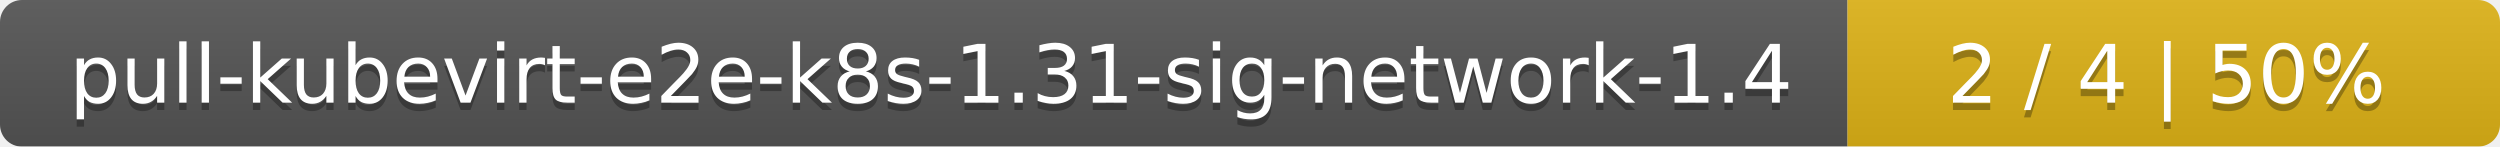
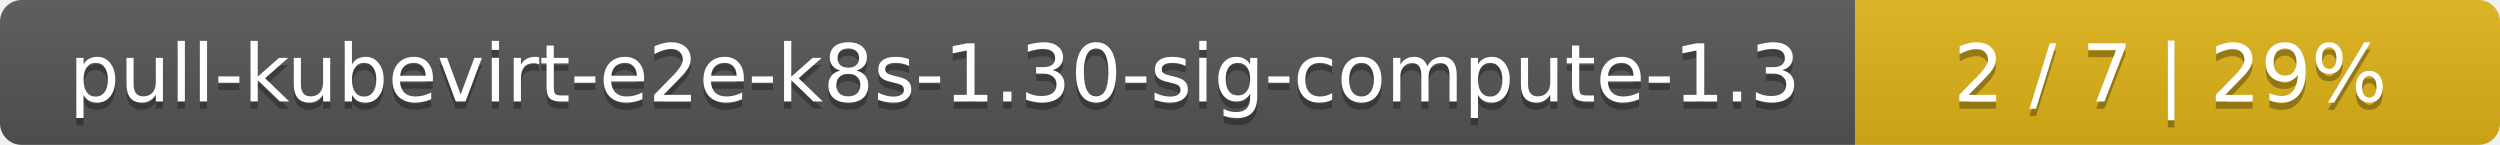
- <svg xmlns="http://www.w3.org/2000/svg" width="341" height="20">
+ <svg xmlns="http://www.w3.org/2000/svg" width="345" height="20">
  <linearGradient id="smooth" x2="0" y2="100%">
    <stop offset="0" stop-color="#bbb" stop-opacity=".1" />
    <stop offset="1" stop-opacity=".1" />
  </linearGradient>
  <mask id="round">
-     <rect width="341" height="20" rx="3" fill="#fff" />
+     <rect width="345" height="20" rx="3" fill="#fff" />
  </mask>
  <g mask="url(#round)">
-     <rect width="252" height="20" fill="#555" />
-     <rect x="252" width="89" height="20" fill="#dfb317" />
-     <rect width="341" height="20" fill="url(#smooth)" />
+     <rect width="256" height="20" fill="#555" />
+     <rect x="256" width="89" height="20" fill="#dfb317" />
+     <rect width="345" height="20" fill="url(#smooth)" />
  </g>
  <g fill="#fff" text-anchor="middle" font-family="DejaVu Sans,Verdana,Geneva,sans-serif" font-size="11">
-     <text x="127" y="15" fill="#010101" fill-opacity=".3">pull-kubevirt-e2e-k8s-1.31-sig-network-1.4</text>
-     <text x="127" y="14">pull-kubevirt-e2e-k8s-1.31-sig-network-1.4</text>
-     <text x="295.5" y="15" fill="#010101" fill-opacity=".3">2 / 4    |    50%</text>
-     <text x="295.5" y="14">2 / 4    |    50%</text>
+     <text x="129" y="15" fill="#010101" fill-opacity=".3">pull-kubevirt-e2e-k8s-1.30-sig-compute-1.3</text>
+     <text x="129" y="14">pull-kubevirt-e2e-k8s-1.30-sig-compute-1.3</text>
+     <text x="299.5" y="15" fill="#010101" fill-opacity=".3">2 / 7    |    29%</text>
+     <text x="299.5" y="14">2 / 7    |    29%</text>
  </g>
</svg>
